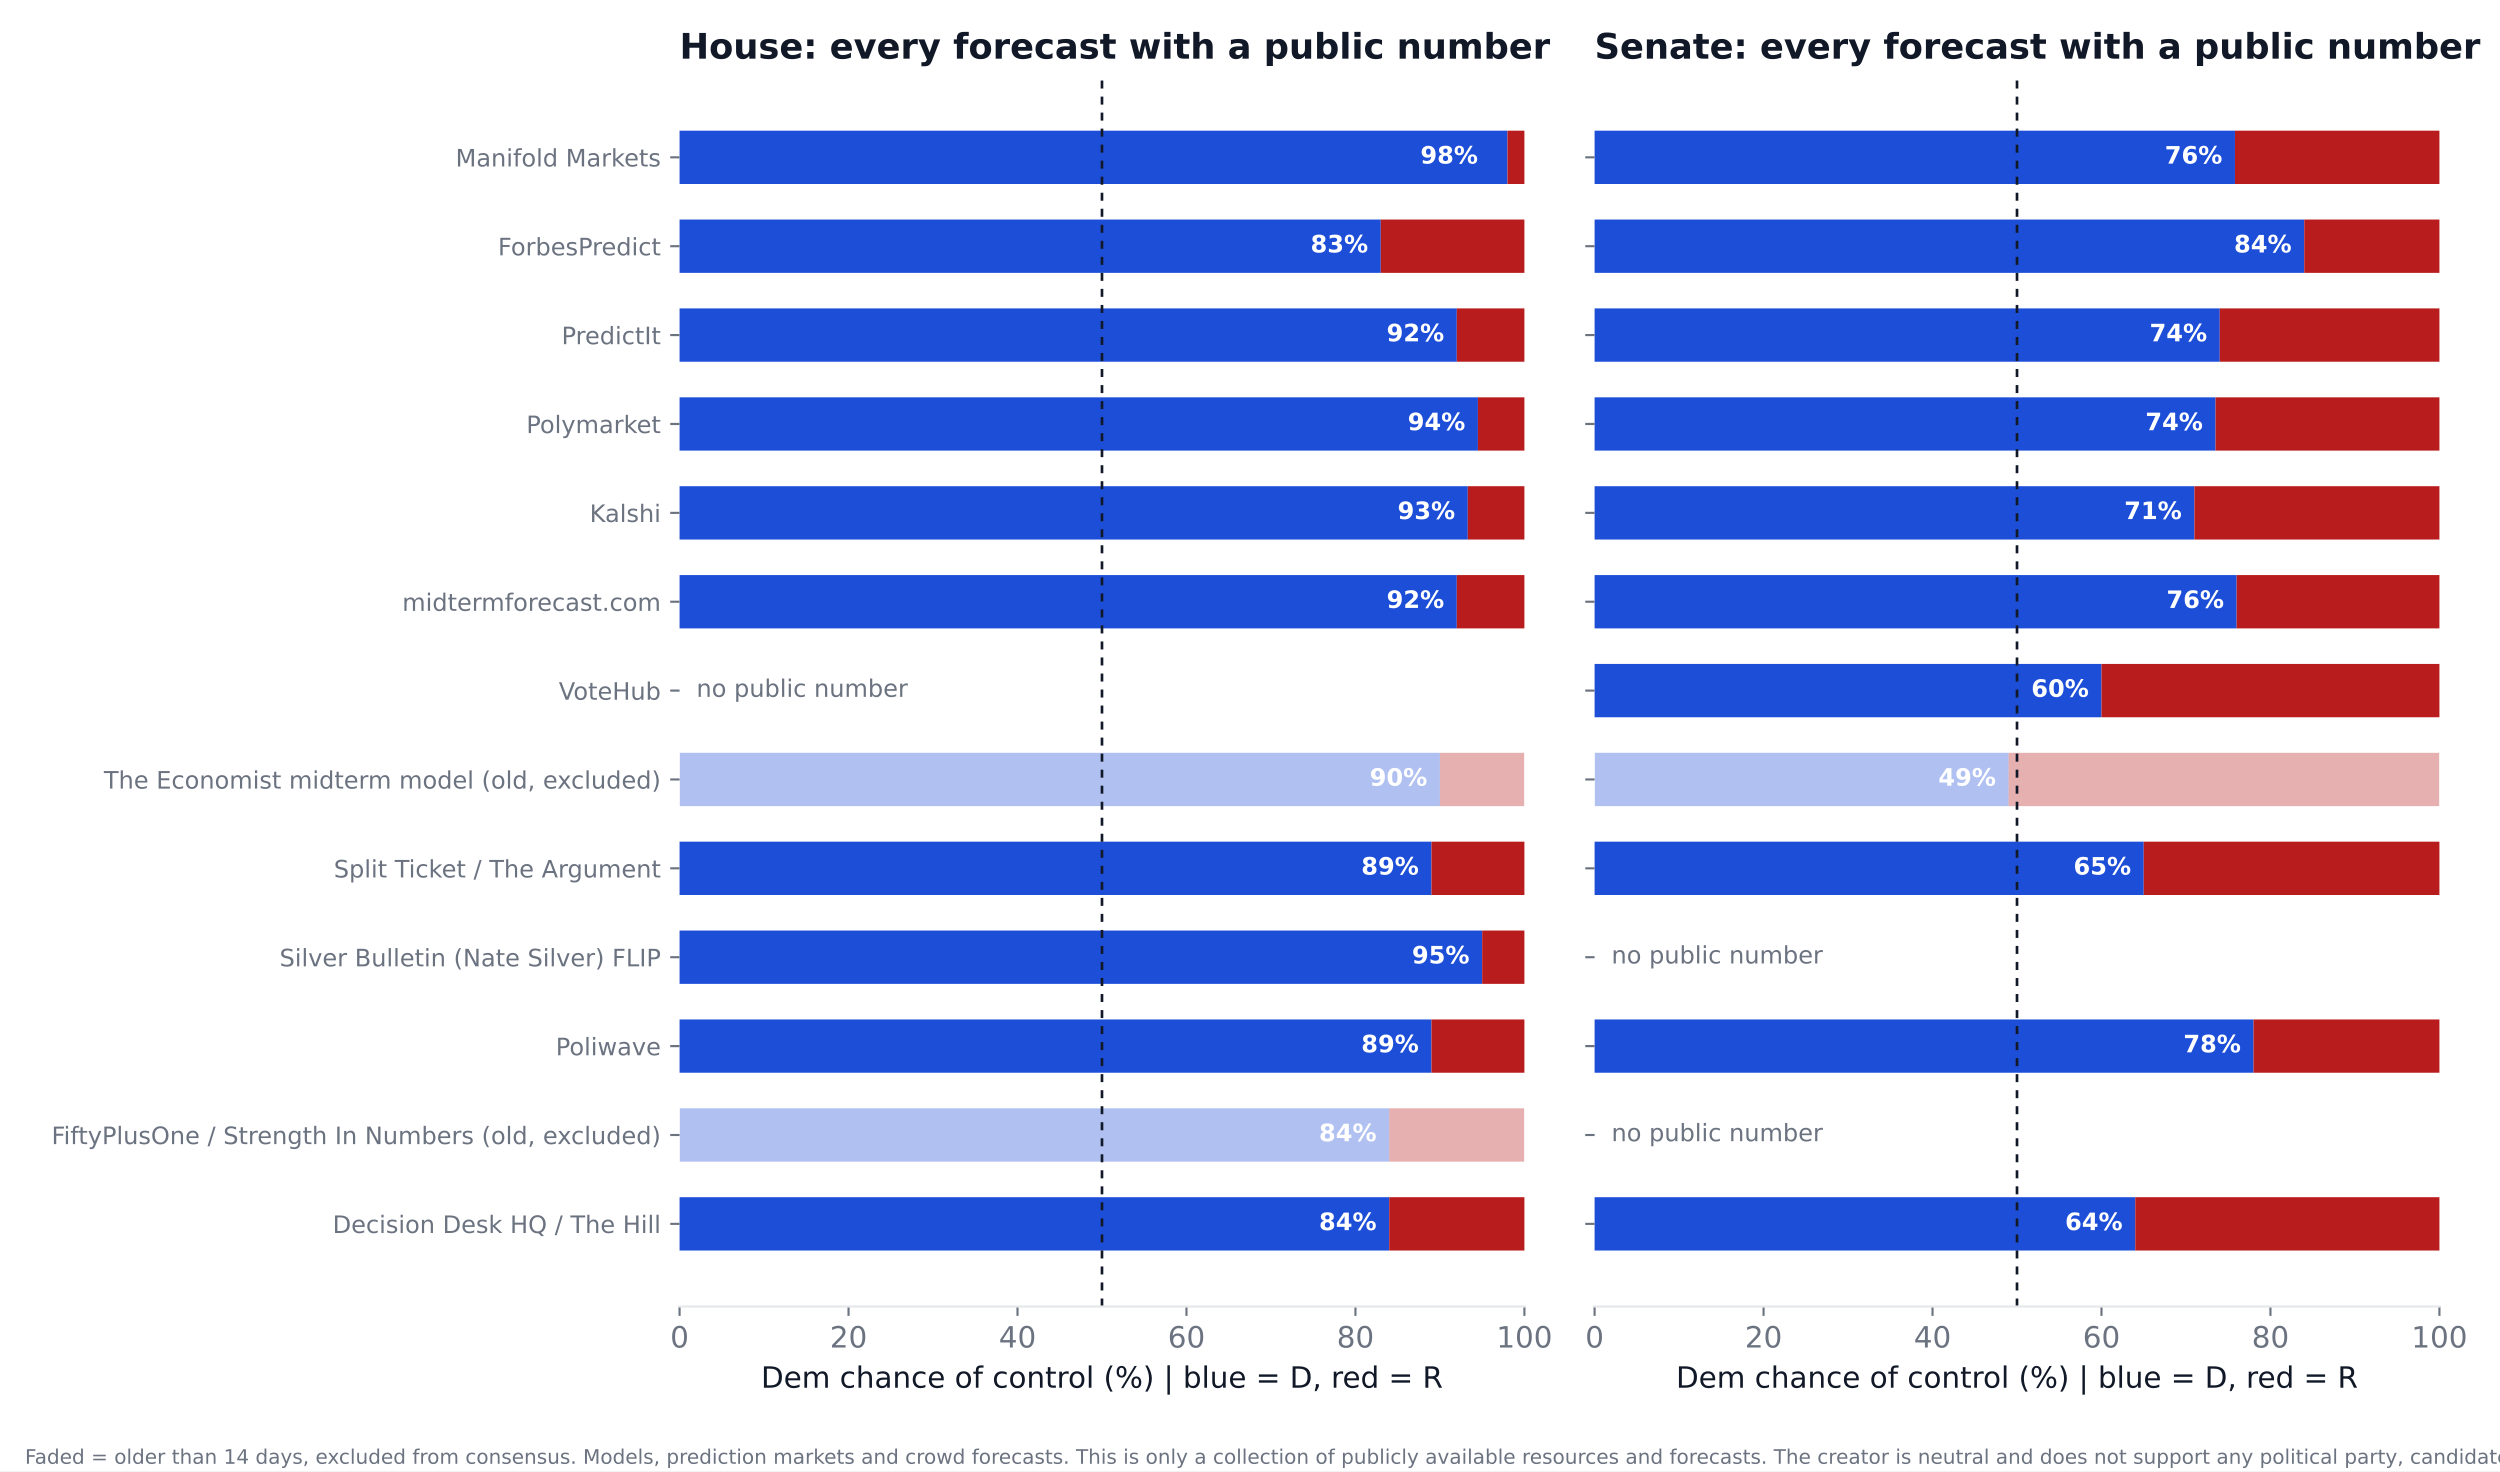
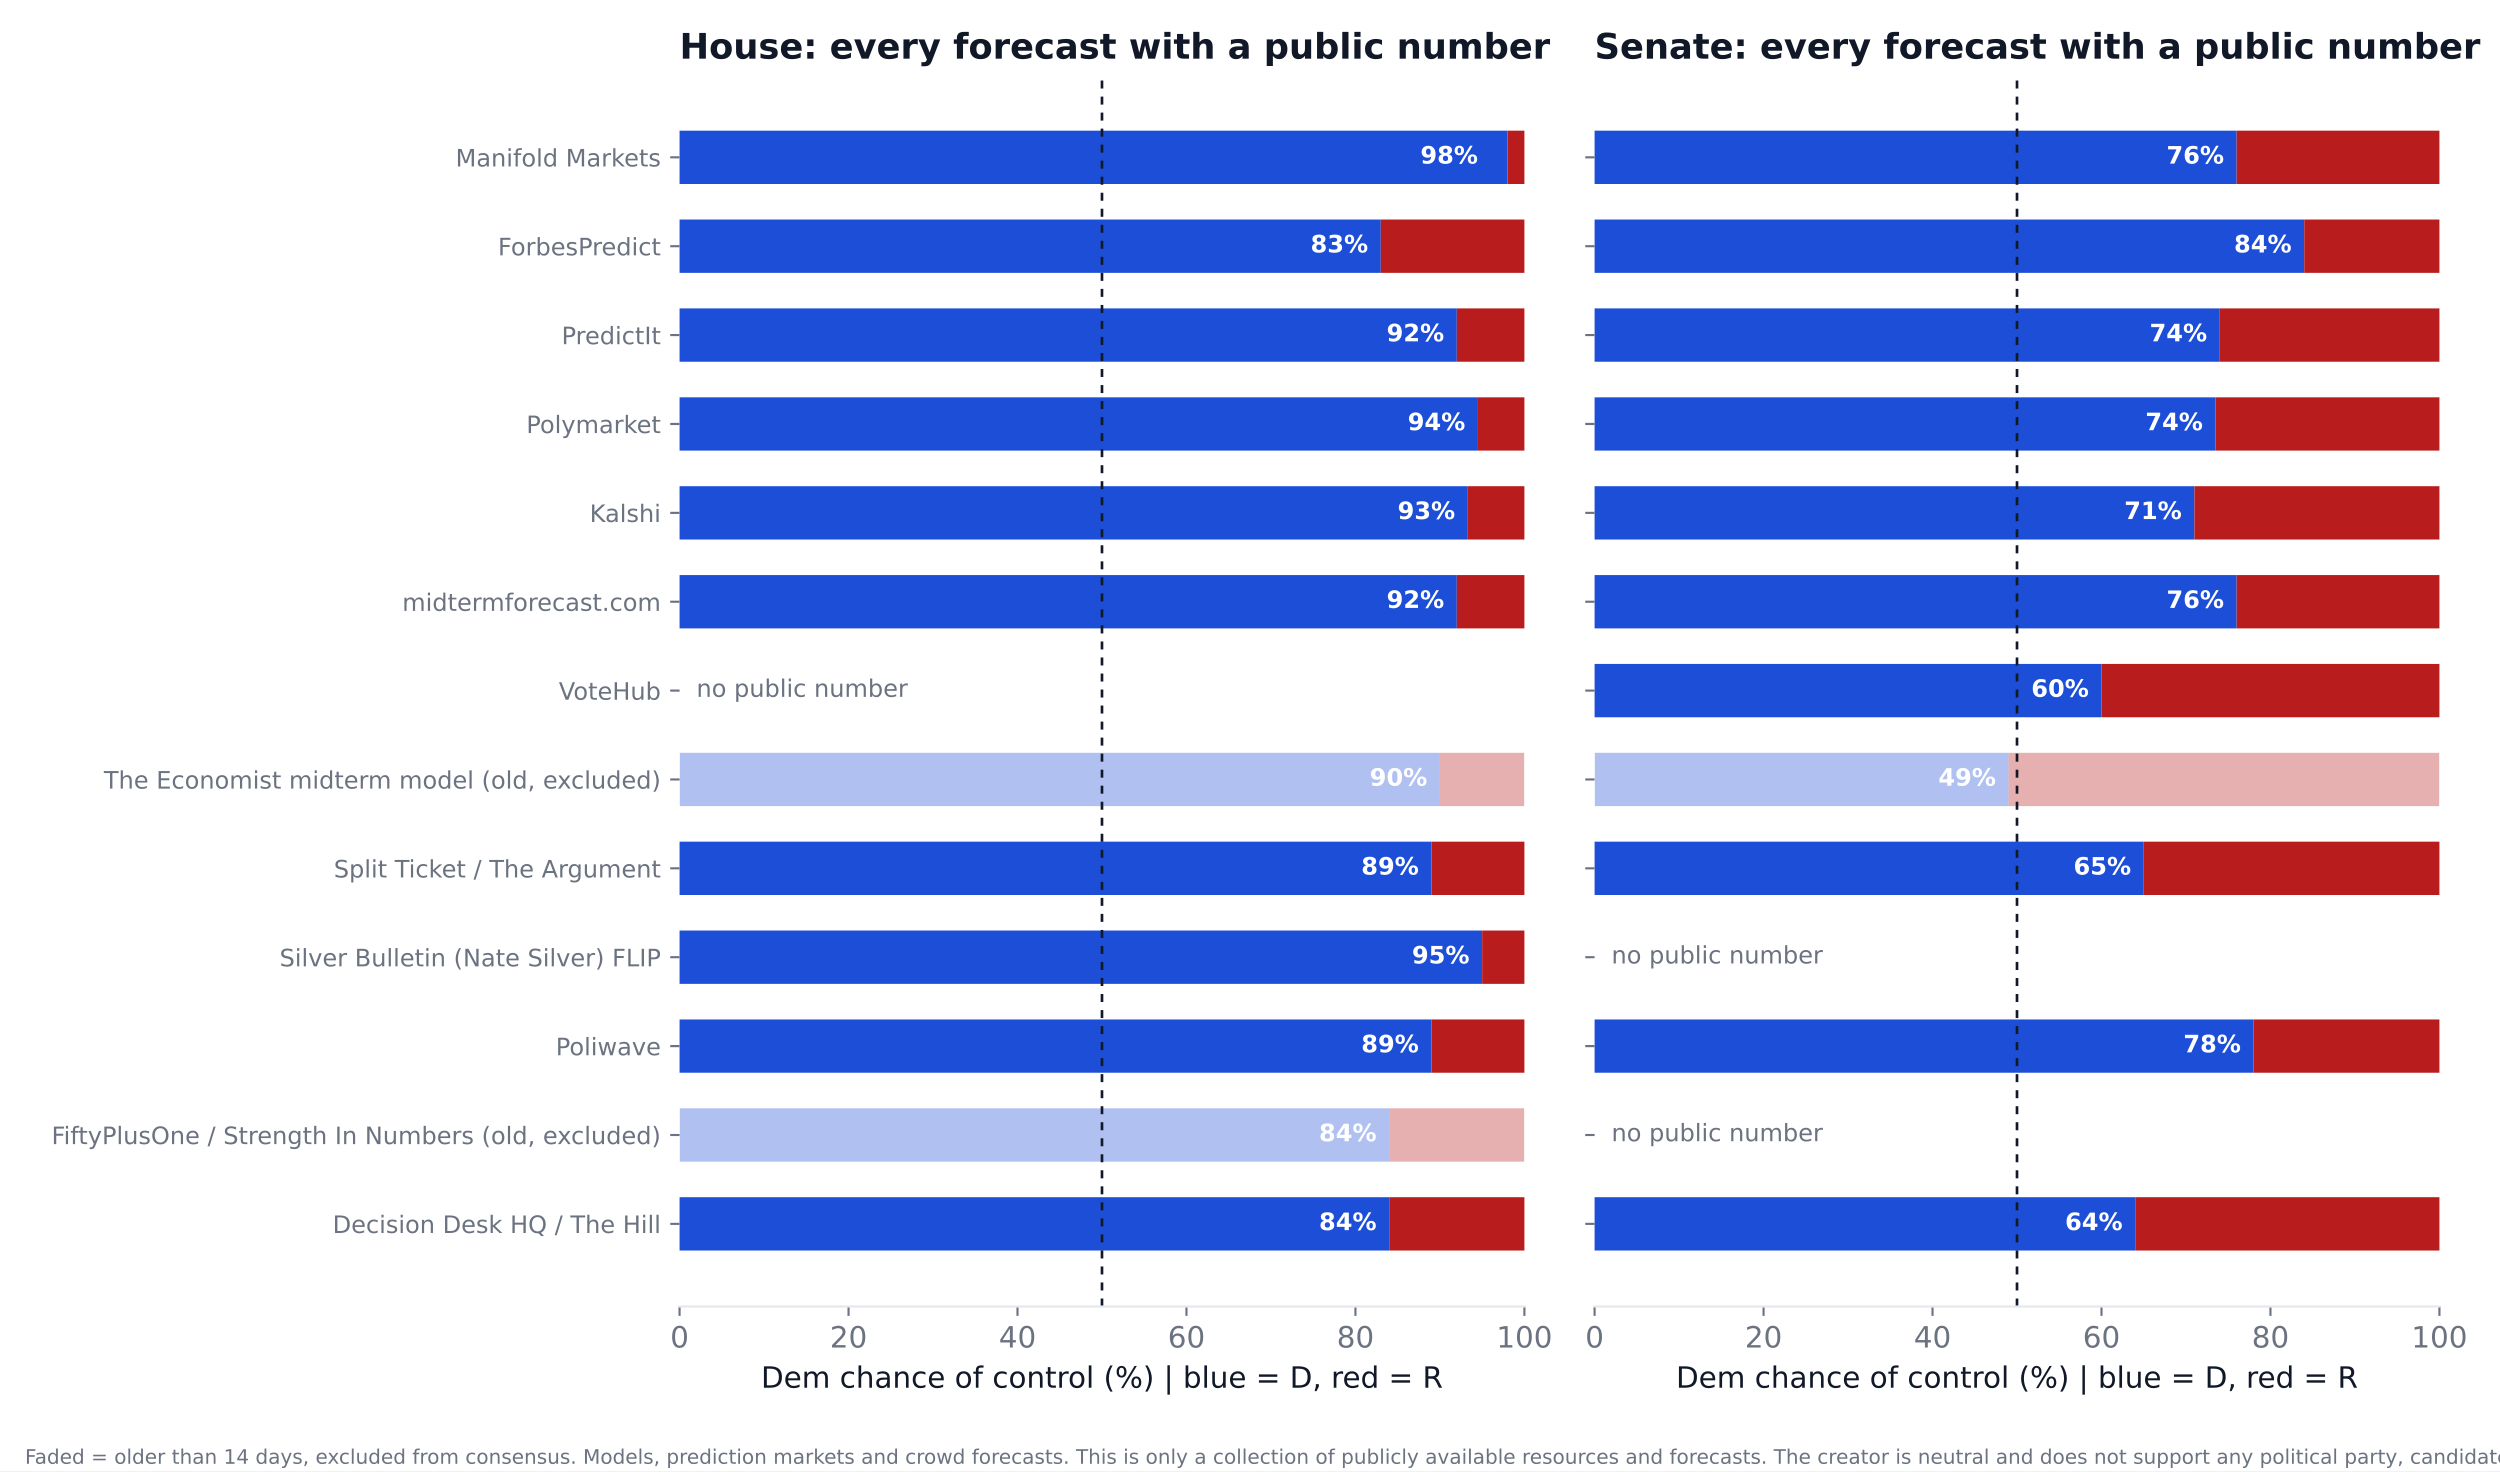
<svg xmlns="http://www.w3.org/2000/svg" xmlns:xlink="http://www.w3.org/1999/xlink" width="936pt" height="550.8pt" viewBox="0 0 936 550.8" version="1.1">
  <defs>
    <style type="text/css">*{stroke-linejoin: round; stroke-linecap: butt}</style>
  </defs>
  <g id="figure_1">
    <g id="patch_1">
      <path d="M 0 550.8  L 936 550.8  L 936 0  L 0 0  z " style="fill: #ffffff" />
    </g>
    <g id="axes_1">
      <g id="patch_2">
        <path d="M 254.433 489.159  L 570.736 489.159  L 570.736 27.96  L 254.433 27.96  z " style="fill: #ffffff" />
      </g>
      <g id="patch_3">
        <path d="M 254.433 468.195  L 520.128 468.195  L 520.128 448.23  L 254.433 448.23  z " clip-path="url(#p2f9306dfd2)" style="fill: #1d4ed8" />
      </g>
      <g id="patch_4">
        <path d="M 520.128 468.195  L 570.736 468.195  L 570.736 448.23  L 520.128 448.23  z " clip-path="url(#p2f9306dfd2)" style="fill: #b91c1c" />
      </g>
      <g id="patch_5">
        <path d="M 254.433 434.919  L 520.128 434.919  L 520.128 414.954  L 254.433 414.954  z " clip-path="url(#p2f9306dfd2)" style="fill: #1d4ed8; opacity: 0.35" />
      </g>
      <g id="patch_6">
        <path d="M 520.128 434.919  L 570.736 434.919  L 570.736 414.954  L 520.128 414.954  z " clip-path="url(#p2f9306dfd2)" style="fill: #b91c1c; opacity: 0.35" />
      </g>
      <g id="patch_7">
        <path d="M 254.433 401.644  L 535.943 401.644  L 535.943 381.679  L 254.433 381.679  z " clip-path="url(#p2f9306dfd2)" style="fill: #1d4ed8" />
      </g>
      <g id="patch_8">
        <path d="M 535.943 401.644  L 570.736 401.644  L 570.736 381.679  L 535.943 381.679  z " clip-path="url(#p2f9306dfd2)" style="fill: #b91c1c" />
      </g>
      <g id="patch_9">
        <path d="M 254.433 368.368  L 554.921 368.368  L 554.921 348.403  L 254.433 348.403  z " clip-path="url(#p2f9306dfd2)" style="fill: #1d4ed8" />
      </g>
      <g id="patch_10">
        <path d="M 554.921 368.368  L 570.736 368.368  L 570.736 348.403  L 554.921 348.403  z " clip-path="url(#p2f9306dfd2)" style="fill: #b91c1c" />
      </g>
      <g id="patch_11">
        <path d="M 254.433 335.093  L 535.943 335.093  L 535.943 315.128  L 254.433 315.128  z " clip-path="url(#p2f9306dfd2)" style="fill: #1d4ed8" />
      </g>
      <g id="patch_12">
        <path d="M 535.943 335.093  L 570.736 335.093  L 570.736 315.128  L 535.943 315.128  z " clip-path="url(#p2f9306dfd2)" style="fill: #b91c1c" />
      </g>
      <g id="patch_13">
        <path d="M 254.433 301.817  L 539.106 301.817  L 539.106 281.852  L 254.433 281.852  z " clip-path="url(#p2f9306dfd2)" style="fill: #1d4ed8; opacity: 0.35" />
      </g>
      <g id="patch_14">
        <path d="M 539.106 301.817  L 570.736 301.817  L 570.736 281.852  L 539.106 281.852  z " clip-path="url(#p2f9306dfd2)" style="fill: #b91c1c; opacity: 0.35" />
      </g>
      <g id="patch_15">
        <path d="M 254.433 235.266  L 545.432 235.266  L 545.432 215.301  L 254.433 215.301  z " clip-path="url(#p2f9306dfd2)" style="fill: #1d4ed8" />
      </g>
      <g id="patch_16">
        <path d="M 545.432 235.266  L 570.736 235.266  L 570.736 215.301  L 545.432 215.301  z " clip-path="url(#p2f9306dfd2)" style="fill: #b91c1c" />
      </g>
      <g id="patch_17">
        <path d="M 254.433 201.991  L 549.544 201.991  L 549.544 182.026  L 254.433 182.026  z " clip-path="url(#p2f9306dfd2)" style="fill: #1d4ed8" />
      </g>
      <g id="patch_18">
        <path d="M 549.544 201.991  L 570.736 201.991  L 570.736 182.026  L 549.544 182.026  z " clip-path="url(#p2f9306dfd2)" style="fill: #b91c1c" />
      </g>
      <g id="patch_19">
        <path d="M 254.433 168.715  L 553.34 168.715  L 553.34 148.75  L 254.433 148.75  z " clip-path="url(#p2f9306dfd2)" style="fill: #1d4ed8" />
      </g>
      <g id="patch_20">
        <path d="M 553.34 168.715  L 570.736 168.715  L 570.736 148.75  L 553.34 148.75  z " clip-path="url(#p2f9306dfd2)" style="fill: #b91c1c" />
      </g>
      <g id="patch_21">
        <path d="M 254.433 135.44  L 545.432 135.44  L 545.432 115.475  L 254.433 115.475  z " clip-path="url(#p2f9306dfd2)" style="fill: #1d4ed8" />
      </g>
      <g id="patch_22">
        <path d="M 545.432 135.44  L 570.736 135.44  L 570.736 115.475  L 545.432 115.475  z " clip-path="url(#p2f9306dfd2)" style="fill: #b91c1c" />
      </g>
      <g id="patch_23">
        <path d="M 254.433 102.164  L 516.965 102.164  L 516.965 82.199  L 254.433 82.199  z " clip-path="url(#p2f9306dfd2)" style="fill: #1d4ed8" />
      </g>
      <g id="patch_24">
        <path d="M 516.965 102.164  L 570.736 102.164  L 570.736 82.199  L 516.965 82.199  z " clip-path="url(#p2f9306dfd2)" style="fill: #b91c1c" />
      </g>
      <g id="patch_25">
        <path d="M 254.433 68.889  L 564.41 68.889  L 564.41 48.924  L 254.433 48.924  z " clip-path="url(#p2f9306dfd2)" style="fill: #1d4ed8" />
      </g>
      <g id="patch_26">
        <path d="M 564.41 68.889  L 570.736 68.889  L 570.736 48.924  L 564.41 48.924  z " clip-path="url(#p2f9306dfd2)" style="fill: #b91c1c" />
      </g>
      <g id="matplotlib.axis_1">
        <g id="xtick_1">
          <g id="line2d_1">
            <defs>
              <path id="mf6299858fd" d="M 0 0  L 0 3.5  " style="stroke: #6b7280; stroke-width: 0.8" />
            </defs>
            <g>
              <use xlink:href="#mf6299858fd" x="254.433" y="489.159" style="fill: #6b7280; stroke: #6b7280; stroke-width: 0.8" />
            </g>
          </g>
          <g id="text_1">
            <text style="font-size: 11px; font-family: 'DejaVu Sans'; text-anchor: middle; fill: #6b7280" x="254.433" y="504.516" transform="rotate(-0 254.4325 504.516)">0</text>
          </g>
        </g>
        <g id="xtick_2">
          <g id="line2d_2">
            <g>
              <use xlink:href="#mf6299858fd" x="317.693" y="489.159" style="fill: #6b7280; stroke: #6b7280; stroke-width: 0.8" />
            </g>
          </g>
          <g id="text_2">
            <text style="font-size: 11px; font-family: 'DejaVu Sans'; text-anchor: middle; fill: #6b7280" x="317.693" y="504.516" transform="rotate(-0 317.6932 504.516)">20</text>
          </g>
        </g>
        <g id="xtick_3">
          <g id="line2d_3">
            <g>
              <use xlink:href="#mf6299858fd" x="380.954" y="489.159" style="fill: #6b7280; stroke: #6b7280; stroke-width: 0.8" />
            </g>
          </g>
          <g id="text_3">
            <text style="font-size: 11px; font-family: 'DejaVu Sans'; text-anchor: middle; fill: #6b7280" x="380.954" y="504.516" transform="rotate(-0 380.954 504.516)">40</text>
          </g>
        </g>
        <g id="xtick_4">
          <g id="line2d_4">
            <g>
              <use xlink:href="#mf6299858fd" x="444.215" y="489.159" style="fill: #6b7280; stroke: #6b7280; stroke-width: 0.8" />
            </g>
          </g>
          <g id="text_4">
            <text style="font-size: 11px; font-family: 'DejaVu Sans'; text-anchor: middle; fill: #6b7280" x="444.215" y="504.516" transform="rotate(-0 444.2147 504.516)">60</text>
          </g>
        </g>
        <g id="xtick_5">
          <g id="line2d_5">
            <g>
              <use xlink:href="#mf6299858fd" x="507.476" y="489.159" style="fill: #6b7280; stroke: #6b7280; stroke-width: 0.8" />
            </g>
          </g>
          <g id="text_5">
            <text style="font-size: 11px; font-family: 'DejaVu Sans'; text-anchor: middle; fill: #6b7280" x="507.476" y="504.516" transform="rotate(-0 507.4755 504.516)">80</text>
          </g>
        </g>
        <g id="xtick_6">
          <g id="line2d_6">
            <g>
              <use xlink:href="#mf6299858fd" x="570.736" y="489.159" style="fill: #6b7280; stroke: #6b7280; stroke-width: 0.8" />
            </g>
          </g>
          <g id="text_6">
            <text style="font-size: 11px; font-family: 'DejaVu Sans'; text-anchor: middle; fill: #6b7280" x="570.736" y="504.516" transform="rotate(-0 570.7363 504.516)">100</text>
          </g>
        </g>
        <g id="text_7">
          <text style="font-size: 11px; font-family: 'DejaVu Sans'; text-anchor: middle; fill: #111827" x="412.584" y="519.565" transform="rotate(-0 412.5844 519.565)">Dem chance of control (%)  |  blue = D, red = R</text>
        </g>
      </g>
      <g id="matplotlib.axis_2">
        <g id="ytick_1">
          <g id="line2d_7">
            <defs>
              <path id="m4408110ffb" d="M 0 0  L -3.5 0  " style="stroke: #6b7280; stroke-width: 0.8" />
            </defs>
            <g>
              <use xlink:href="#m4408110ffb" x="254.433" y="458.212" style="fill: #6b7280; stroke: #6b7280; stroke-width: 0.8" />
            </g>
          </g>
          <g id="text_8">
            <text style="font-size: 9px; font-family: 'DejaVu Sans'; text-anchor: end; fill: #6b7280" x="247.433" y="461.632" transform="rotate(-0 247.4325 461.6316)">Decision Desk HQ / The Hill</text>
          </g>
        </g>
        <g id="ytick_2">
          <g id="line2d_8">
            <g>
              <use xlink:href="#m4408110ffb" x="254.433" y="424.937" style="fill: #6b7280; stroke: #6b7280; stroke-width: 0.8" />
            </g>
          </g>
          <g id="text_9">
            <text style="font-size: 9px; font-family: 'DejaVu Sans'; text-anchor: end; fill: #6b7280" x="247.433" y="428.356" transform="rotate(-0 247.4325 428.3561)">FiftyPlusOne / Strength In Numbers (old, excluded)</text>
          </g>
        </g>
        <g id="ytick_3">
          <g id="line2d_9">
            <g>
              <use xlink:href="#m4408110ffb" x="254.433" y="391.661" style="fill: #6b7280; stroke: #6b7280; stroke-width: 0.8" />
            </g>
          </g>
          <g id="text_10">
            <text style="font-size: 9px; font-family: 'DejaVu Sans'; text-anchor: end; fill: #6b7280" x="247.433" y="395.081" transform="rotate(-0 247.4325 395.0806)">Poliwave</text>
          </g>
        </g>
        <g id="ytick_4">
          <g id="line2d_10">
            <g>
              <use xlink:href="#m4408110ffb" x="254.433" y="358.386" style="fill: #6b7280; stroke: #6b7280; stroke-width: 0.8" />
            </g>
          </g>
          <g id="text_11">
            <text style="font-size: 9px; font-family: 'DejaVu Sans'; text-anchor: end; fill: #6b7280" x="247.433" y="361.805" transform="rotate(-0 247.4325 361.8051)">Silver Bulletin (Nate Silver) FLIP</text>
          </g>
        </g>
        <g id="ytick_5">
          <g id="line2d_11">
            <g>
              <use xlink:href="#m4408110ffb" x="254.433" y="325.11" style="fill: #6b7280; stroke: #6b7280; stroke-width: 0.8" />
            </g>
          </g>
          <g id="text_12">
            <text style="font-size: 9px; font-family: 'DejaVu Sans'; text-anchor: end; fill: #6b7280" x="247.433" y="328.53" transform="rotate(-0 247.4325 328.5296)">Split Ticket / The Argument</text>
          </g>
        </g>
        <g id="ytick_6">
          <g id="line2d_12">
            <g>
              <use xlink:href="#m4408110ffb" x="254.433" y="291.835" style="fill: #6b7280; stroke: #6b7280; stroke-width: 0.8" />
            </g>
          </g>
          <g id="text_13">
            <text style="font-size: 9px; font-family: 'DejaVu Sans'; text-anchor: end; fill: #6b7280" x="247.433" y="295.254" transform="rotate(-0 247.4325 295.2541)">The Economist midterm model (old, excluded)</text>
          </g>
        </g>
        <g id="ytick_7">
          <g id="line2d_13">
            <g>
              <use xlink:href="#m4408110ffb" x="254.433" y="258.559" style="fill: #6b7280; stroke: #6b7280; stroke-width: 0.8" />
            </g>
          </g>
          <g id="text_14">
            <text style="font-size: 9px; font-family: 'DejaVu Sans'; text-anchor: end; fill: #6b7280" x="247.433" y="261.979" transform="rotate(-0 247.4325 261.9786)">VoteHub</text>
          </g>
        </g>
        <g id="ytick_8">
          <g id="line2d_14">
            <g>
              <use xlink:href="#m4408110ffb" x="254.433" y="225.284" style="fill: #6b7280; stroke: #6b7280; stroke-width: 0.8" />
            </g>
          </g>
          <g id="text_15">
            <text style="font-size: 9px; font-family: 'DejaVu Sans'; text-anchor: end; fill: #6b7280" x="247.433" y="228.703" transform="rotate(-0 247.4325 228.7031)">midtermforecast.com</text>
          </g>
        </g>
        <g id="ytick_9">
          <g id="line2d_15">
            <g>
              <use xlink:href="#m4408110ffb" x="254.433" y="192.008" style="fill: #6b7280; stroke: #6b7280; stroke-width: 0.8" />
            </g>
          </g>
          <g id="text_16">
            <text style="font-size: 9px; font-family: 'DejaVu Sans'; text-anchor: end; fill: #6b7280" x="247.433" y="195.428" transform="rotate(-0 247.4325 195.4276)">Kalshi</text>
          </g>
        </g>
        <g id="ytick_10">
          <g id="line2d_16">
            <g>
              <use xlink:href="#m4408110ffb" x="254.433" y="158.733" style="fill: #6b7280; stroke: #6b7280; stroke-width: 0.8" />
            </g>
          </g>
          <g id="text_17">
            <text style="font-size: 9px; font-family: 'DejaVu Sans'; text-anchor: end; fill: #6b7280" x="247.433" y="162.152" transform="rotate(-0 247.4325 162.1521)">Polymarket</text>
          </g>
        </g>
        <g id="ytick_11">
          <g id="line2d_17">
            <g>
              <use xlink:href="#m4408110ffb" x="254.433" y="125.457" style="fill: #6b7280; stroke: #6b7280; stroke-width: 0.8" />
            </g>
          </g>
          <g id="text_18">
            <text style="font-size: 9px; font-family: 'DejaVu Sans'; text-anchor: end; fill: #6b7280" x="247.433" y="128.877" transform="rotate(-0 247.4325 128.8765)">PredictIt</text>
          </g>
        </g>
        <g id="ytick_12">
          <g id="line2d_18">
            <g>
              <use xlink:href="#m4408110ffb" x="254.433" y="92.182" style="fill: #6b7280; stroke: #6b7280; stroke-width: 0.8" />
            </g>
          </g>
          <g id="text_19">
            <text style="font-size: 9px; font-family: 'DejaVu Sans'; text-anchor: end; fill: #6b7280" x="247.433" y="95.601" transform="rotate(-0 247.4325 95.60103)">ForbesPredict</text>
          </g>
        </g>
        <g id="ytick_13">
          <g id="line2d_19">
            <g>
              <use xlink:href="#m4408110ffb" x="254.433" y="58.906" style="fill: #6b7280; stroke: #6b7280; stroke-width: 0.8" />
            </g>
          </g>
          <g id="text_20">
            <text style="font-size: 9px; font-family: 'DejaVu Sans'; text-anchor: end; fill: #6b7280" x="247.433" y="62.326" transform="rotate(-0 247.4325 62.32552)">Manifold Markets</text>
          </g>
        </g>
      </g>
      <g id="line2d_20">
        <path d="M 412.584 489.159  L 412.584 27.96  " clip-path="url(#p2f9306dfd2)" style="fill: none; stroke-dasharray: 3,3; stroke-dashoffset: 0; stroke: #111827" />
      </g>
      <g id="patch_27">
        <path d="M 254.433 489.159  L 570.736 489.159  " style="fill: none; stroke: #e5e7eb; stroke-width: 0.8; stroke-linejoin: miter; stroke-linecap: square" />
      </g>
      <g id="text_21">
        <text style="font-weight: 700; font-size: 9px; font-family: 'DejaVu Sans'; text-anchor: end; fill: #ffffff" x="515.383" y="460.55" transform="rotate(-0 515.3831 460.5502)">84%</text>
      </g>
      <g id="text_22">
        <text style="font-weight: 700; font-size: 9px; font-family: 'DejaVu Sans'; text-anchor: end; fill: #ffffff" x="515.383" y="427.275" transform="rotate(-0 515.3831 427.2747)">84%</text>
      </g>
      <g id="text_23">
        <text style="font-weight: 700; font-size: 9px; font-family: 'DejaVu Sans'; text-anchor: end; fill: #ffffff" x="531.198" y="393.999" transform="rotate(-0 531.1983 393.9992)">89%</text>
      </g>
      <g id="text_24">
        <text style="font-weight: 700; font-size: 9px; font-family: 'DejaVu Sans'; text-anchor: end; fill: #ffffff" x="550.177" y="360.724" transform="rotate(-0 550.1765 360.7237)">95%</text>
      </g>
      <g id="text_25">
        <text style="font-weight: 700; font-size: 9px; font-family: 'DejaVu Sans'; text-anchor: end; fill: #ffffff" x="531.198" y="327.448" transform="rotate(-0 531.1983 327.4482)">89%</text>
      </g>
      <g id="text_26">
        <text style="font-weight: 700; font-size: 9px; font-family: 'DejaVu Sans'; text-anchor: end; fill: #ffffff" x="534.361" y="294.173" transform="rotate(-0 534.3613 294.1727)">90%</text>
      </g>
      <g id="text_27">
        <text style="font-size: 9px; font-family: 'DejaVu Sans'; text-anchor: start; fill: #6b7280" x="260.759" y="260.898" transform="rotate(-0 260.7586 260.8975)">no public number</text>
      </g>
      <g id="text_28">
        <text style="font-weight: 700; font-size: 9px; font-family: 'DejaVu Sans'; text-anchor: end; fill: #ffffff" x="540.687" y="227.622" transform="rotate(-0 540.6874 227.6217)">92%</text>
      </g>
      <g id="text_29">
        <text style="font-weight: 700; font-size: 9px; font-family: 'DejaVu Sans'; text-anchor: end; fill: #ffffff" x="544.799" y="194.346" transform="rotate(-0 544.7993 194.3462)">93%</text>
      </g>
      <g id="text_30">
        <text style="font-weight: 700; font-size: 9px; font-family: 'DejaVu Sans'; text-anchor: end; fill: #ffffff" x="548.595" y="161.071" transform="rotate(-0 548.595 161.0706)">94%</text>
      </g>
      <g id="text_31">
        <text style="font-weight: 700; font-size: 9px; font-family: 'DejaVu Sans'; text-anchor: end; fill: #ffffff" x="540.687" y="127.795" transform="rotate(-0 540.6874 127.7951)">92%</text>
      </g>
      <g id="text_32">
        <text style="font-weight: 700; font-size: 9px; font-family: 'DejaVu Sans'; text-anchor: end; fill: #ffffff" x="512.22" y="94.52" transform="rotate(-0 512.2201 94.51963)">83%</text>
      </g>
      <g id="text_33">
        <text style="font-weight: 700; font-size: 9px; font-family: 'DejaVu Sans'; text-anchor: end; fill: #ffffff" x="553.34" y="61.244" transform="rotate(-0 553.3395 61.24412)">98%</text>
      </g>
      <g id="text_34">
        <text style="font-weight: 700; font-size: 13.2px; font-family: 'DejaVu Sans'; text-anchor: start; fill: #111827" x="254.433" y="21.96" transform="rotate(-0 254.4325 21.96)">House: every forecast with a public number</text>
      </g>
    </g>
    <g id="axes_2">
      <g id="patch_28">
        <path d="M 597.016 489.159  L 913.32 489.159  L 913.32 27.96  L 597.016 27.96  z " style="fill: #ffffff" />
      </g>
      <g id="patch_29">
        <path d="M 597.016 468.195  L 799.451 468.195  L 799.451 448.23  L 597.016 448.23  z " clip-path="url(#p1f9014d5ae)" style="fill: #1d4ed8" />
      </g>
      <g id="patch_30">
        <path d="M 799.451 468.195  L 913.32 468.195  L 913.32 448.23  L 799.451 448.23  z " clip-path="url(#p1f9014d5ae)" style="fill: #b91c1c" />
      </g>
      <g id="patch_31">
        <path d="M 597.016 401.644  L 843.733 401.644  L 843.733 381.679  L 597.016 381.679  z " clip-path="url(#p1f9014d5ae)" style="fill: #1d4ed8" />
      </g>
      <g id="patch_32">
        <path d="M 843.733 401.644  L 913.32 401.644  L 913.32 381.679  L 843.733 381.679  z " clip-path="url(#p1f9014d5ae)" style="fill: #b91c1c" />
      </g>
      <g id="patch_33">
        <path d="M 597.016 335.093  L 802.614 335.093  L 802.614 315.128  L 597.016 315.128  z " clip-path="url(#p1f9014d5ae)" style="fill: #1d4ed8" />
      </g>
      <g id="patch_34">
        <path d="M 802.614 335.093  L 913.32 335.093  L 913.32 315.128  L 802.614 315.128  z " clip-path="url(#p1f9014d5ae)" style="fill: #b91c1c" />
      </g>
      <g id="patch_35">
        <path d="M 597.016 301.817  L 752.005 301.817  L 752.005 281.852  L 597.016 281.852  z " clip-path="url(#p1f9014d5ae)" style="fill: #1d4ed8; opacity: 0.35" />
      </g>
      <g id="patch_36">
        <path d="M 752.005 301.817  L 913.32 301.817  L 913.32 281.852  L 752.005 281.852  z " clip-path="url(#p1f9014d5ae)" style="fill: #b91c1c; opacity: 0.35" />
      </g>
      <g id="patch_37">
        <path d="M 597.016 268.542  L 786.798 268.542  L 786.798 248.577  L 597.016 248.577  z " clip-path="url(#p1f9014d5ae)" style="fill: #1d4ed8" />
      </g>
      <g id="patch_38">
        <path d="M 786.798 268.542  L 913.32 268.542  L 913.32 248.577  L 786.798 248.577  z " clip-path="url(#p1f9014d5ae)" style="fill: #b91c1c" />
      </g>
      <g id="patch_39">
        <path d="M 597.016 235.266  L 837.407 235.266  L 837.407 215.301  L 597.016 215.301  z " clip-path="url(#p1f9014d5ae)" style="fill: #1d4ed8" />
      </g>
      <g id="patch_40">
        <path d="M 837.407 235.266  L 913.32 235.266  L 913.32 215.301  L 837.407 215.301  z " clip-path="url(#p1f9014d5ae)" style="fill: #b91c1c" />
      </g>
      <g id="patch_41">
        <path d="M 597.016 201.991  L 821.592 201.991  L 821.592 182.026  L 597.016 182.026  z " clip-path="url(#p1f9014d5ae)" style="fill: #1d4ed8" />
      </g>
      <g id="patch_42">
        <path d="M 821.592 201.991  L 913.32 201.991  L 913.32 182.026  L 821.592 182.026  z " clip-path="url(#p1f9014d5ae)" style="fill: #b91c1c" />
      </g>
      <g id="patch_43">
        <path d="M 597.016 168.715  L 829.5 168.715  L 829.5 148.75  L 597.016 148.75  z " clip-path="url(#p1f9014d5ae)" style="fill: #1d4ed8" />
      </g>
      <g id="patch_44">
        <path d="M 829.5 168.715  L 913.32 168.715  L 913.32 148.75  L 829.5 148.75  z " clip-path="url(#p1f9014d5ae)" style="fill: #b91c1c" />
      </g>
      <g id="patch_45">
        <path d="M 597.016 135.44  L 831.081 135.44  L 831.081 115.475  L 597.016 115.475  z " clip-path="url(#p1f9014d5ae)" style="fill: #1d4ed8" />
      </g>
      <g id="patch_46">
        <path d="M 831.081 135.44  L 913.32 135.44  L 913.32 115.475  L 831.081 115.475  z " clip-path="url(#p1f9014d5ae)" style="fill: #b91c1c" />
      </g>
      <g id="patch_47">
        <path d="M 597.016 102.164  L 862.711 102.164  L 862.711 82.199  L 597.016 82.199  z " clip-path="url(#p1f9014d5ae)" style="fill: #1d4ed8" />
      </g>
      <g id="patch_48">
        <path d="M 862.711 102.164  L 913.32 102.164  L 913.32 82.199  L 862.711 82.199  z " clip-path="url(#p1f9014d5ae)" style="fill: #b91c1c" />
      </g>
      <g id="patch_49">
-         <path d="M 597.016 68.889  L 836.774 68.889  L 836.774 48.924  L 597.016 48.924  z " clip-path="url(#p1f9014d5ae)" style="fill: #1d4ed8" />
+         <path d="M 597.016 68.889  L 837.407 68.889  L 837.407 48.924  L 597.016 48.924  z " clip-path="url(#p1f9014d5ae)" style="fill: #1d4ed8" />
      </g>
      <g id="patch_50">
-         <path d="M 836.774 68.889  L 913.32 68.889  L 913.32 48.924  L 836.774 48.924  z " clip-path="url(#p1f9014d5ae)" style="fill: #b91c1c" />
+         <path d="M 837.407 68.889  L 913.32 68.889  L 913.32 48.924  L 837.407 48.924  z " clip-path="url(#p1f9014d5ae)" style="fill: #b91c1c" />
      </g>
      <g id="matplotlib.axis_3">
        <g id="xtick_7">
          <g id="line2d_21">
            <g>
              <use xlink:href="#mf6299858fd" x="597.016" y="489.159" style="fill: #6b7280; stroke: #6b7280; stroke-width: 0.8" />
            </g>
          </g>
          <g id="text_35">
            <text style="font-size: 11px; font-family: 'DejaVu Sans'; text-anchor: middle; fill: #6b7280" x="597.016" y="504.516" transform="rotate(-0 597.0163 504.516)">0</text>
          </g>
        </g>
        <g id="xtick_8">
          <g id="line2d_22">
            <g>
              <use xlink:href="#mf6299858fd" x="660.277" y="489.159" style="fill: #6b7280; stroke: #6b7280; stroke-width: 0.8" />
            </g>
          </g>
          <g id="text_36">
            <text style="font-size: 11px; font-family: 'DejaVu Sans'; text-anchor: middle; fill: #6b7280" x="660.277" y="504.516" transform="rotate(-0 660.277 504.516)">20</text>
          </g>
        </g>
        <g id="xtick_9">
          <g id="line2d_23">
            <g>
              <use xlink:href="#mf6299858fd" x="723.538" y="489.159" style="fill: #6b7280; stroke: #6b7280; stroke-width: 0.8" />
            </g>
          </g>
          <g id="text_37">
            <text style="font-size: 11px; font-family: 'DejaVu Sans'; text-anchor: middle; fill: #6b7280" x="723.538" y="504.516" transform="rotate(-0 723.5377 504.516)">40</text>
          </g>
        </g>
        <g id="xtick_10">
          <g id="line2d_24">
            <g>
              <use xlink:href="#mf6299858fd" x="786.798" y="489.159" style="fill: #6b7280; stroke: #6b7280; stroke-width: 0.8" />
            </g>
          </g>
          <g id="text_38">
            <text style="font-size: 11px; font-family: 'DejaVu Sans'; text-anchor: middle; fill: #6b7280" x="786.798" y="504.516" transform="rotate(-0 786.7985 504.516)">60</text>
          </g>
        </g>
        <g id="xtick_11">
          <g id="line2d_25">
            <g>
              <use xlink:href="#mf6299858fd" x="850.059" y="489.159" style="fill: #6b7280; stroke: #6b7280; stroke-width: 0.8" />
            </g>
          </g>
          <g id="text_39">
            <text style="font-size: 11px; font-family: 'DejaVu Sans'; text-anchor: middle; fill: #6b7280" x="850.059" y="504.516" transform="rotate(-0 850.0593 504.516)">80</text>
          </g>
        </g>
        <g id="xtick_12">
          <g id="line2d_26">
            <g>
              <use xlink:href="#mf6299858fd" x="913.32" y="489.159" style="fill: #6b7280; stroke: #6b7280; stroke-width: 0.8" />
            </g>
          </g>
          <g id="text_40">
            <text style="font-size: 11px; font-family: 'DejaVu Sans'; text-anchor: middle; fill: #6b7280" x="913.32" y="504.516" transform="rotate(-0 913.32 504.516)">100</text>
          </g>
        </g>
        <g id="text_41">
          <text style="font-size: 11px; font-family: 'DejaVu Sans'; text-anchor: middle; fill: #111827" x="755.168" y="519.565" transform="rotate(-0 755.1681 519.565)">Dem chance of control (%)  |  blue = D, red = R</text>
        </g>
      </g>
      <g id="matplotlib.axis_4">
        <g id="ytick_14">
          <g id="line2d_27">
            <g>
              <use xlink:href="#m4408110ffb" x="597.016" y="458.212" style="fill: #6b7280; stroke: #6b7280; stroke-width: 0.8" />
            </g>
          </g>
        </g>
        <g id="ytick_15">
          <g id="line2d_28">
            <g>
              <use xlink:href="#m4408110ffb" x="597.016" y="424.937" style="fill: #6b7280; stroke: #6b7280; stroke-width: 0.8" />
            </g>
          </g>
        </g>
        <g id="ytick_16">
          <g id="line2d_29">
            <g>
              <use xlink:href="#m4408110ffb" x="597.016" y="391.661" style="fill: #6b7280; stroke: #6b7280; stroke-width: 0.8" />
            </g>
          </g>
        </g>
        <g id="ytick_17">
          <g id="line2d_30">
            <g>
              <use xlink:href="#m4408110ffb" x="597.016" y="358.386" style="fill: #6b7280; stroke: #6b7280; stroke-width: 0.8" />
            </g>
          </g>
        </g>
        <g id="ytick_18">
          <g id="line2d_31">
            <g>
              <use xlink:href="#m4408110ffb" x="597.016" y="325.11" style="fill: #6b7280; stroke: #6b7280; stroke-width: 0.8" />
            </g>
          </g>
        </g>
        <g id="ytick_19">
          <g id="line2d_32">
            <g>
              <use xlink:href="#m4408110ffb" x="597.016" y="291.835" style="fill: #6b7280; stroke: #6b7280; stroke-width: 0.8" />
            </g>
          </g>
        </g>
        <g id="ytick_20">
          <g id="line2d_33">
            <g>
              <use xlink:href="#m4408110ffb" x="597.016" y="258.559" style="fill: #6b7280; stroke: #6b7280; stroke-width: 0.8" />
            </g>
          </g>
        </g>
        <g id="ytick_21">
          <g id="line2d_34">
            <g>
              <use xlink:href="#m4408110ffb" x="597.016" y="225.284" style="fill: #6b7280; stroke: #6b7280; stroke-width: 0.8" />
            </g>
          </g>
        </g>
        <g id="ytick_22">
          <g id="line2d_35">
            <g>
              <use xlink:href="#m4408110ffb" x="597.016" y="192.008" style="fill: #6b7280; stroke: #6b7280; stroke-width: 0.8" />
            </g>
          </g>
        </g>
        <g id="ytick_23">
          <g id="line2d_36">
            <g>
              <use xlink:href="#m4408110ffb" x="597.016" y="158.733" style="fill: #6b7280; stroke: #6b7280; stroke-width: 0.8" />
            </g>
          </g>
        </g>
        <g id="ytick_24">
          <g id="line2d_37">
            <g>
              <use xlink:href="#m4408110ffb" x="597.016" y="125.457" style="fill: #6b7280; stroke: #6b7280; stroke-width: 0.8" />
            </g>
          </g>
        </g>
        <g id="ytick_25">
          <g id="line2d_38">
            <g>
              <use xlink:href="#m4408110ffb" x="597.016" y="92.182" style="fill: #6b7280; stroke: #6b7280; stroke-width: 0.8" />
            </g>
          </g>
        </g>
        <g id="ytick_26">
          <g id="line2d_39">
            <g>
              <use xlink:href="#m4408110ffb" x="597.016" y="58.906" style="fill: #6b7280; stroke: #6b7280; stroke-width: 0.8" />
            </g>
          </g>
        </g>
      </g>
      <g id="line2d_40">
        <path d="M 755.168 489.159  L 755.168 27.96  " clip-path="url(#p1f9014d5ae)" style="fill: none; stroke-dasharray: 3,3; stroke-dashoffset: 0; stroke: #111827" />
      </g>
      <g id="patch_51">
        <path d="M 597.016 489.159  L 913.32 489.159  " style="fill: none; stroke: #e5e7eb; stroke-width: 0.8; stroke-linejoin: miter; stroke-linecap: square" />
      </g>
      <g id="text_42">
        <text style="font-weight: 700; font-size: 9px; font-family: 'DejaVu Sans'; text-anchor: end; fill: #ffffff" x="794.706" y="460.55" transform="rotate(-0 794.7061 460.5502)">64%</text>
      </g>
      <g id="text_43">
        <text style="font-size: 9px; font-family: 'DejaVu Sans'; text-anchor: start; fill: #6b7280" x="603.342" y="427.275" transform="rotate(-0 603.3423 427.2751)">no public number</text>
      </g>
      <g id="text_44">
        <text style="font-weight: 700; font-size: 9px; font-family: 'DejaVu Sans'; text-anchor: end; fill: #ffffff" x="838.989" y="393.999" transform="rotate(-0 838.9886 393.9992)">78%</text>
      </g>
      <g id="text_45">
        <text style="font-size: 9px; font-family: 'DejaVu Sans'; text-anchor: start; fill: #6b7280" x="603.342" y="360.724" transform="rotate(-0 603.3423 360.7241)">no public number</text>
      </g>
      <g id="text_46">
        <text style="font-weight: 700; font-size: 9px; font-family: 'DejaVu Sans'; text-anchor: end; fill: #ffffff" x="797.869" y="327.448" transform="rotate(-0 797.8691 327.4482)">65%</text>
      </g>
      <g id="text_47">
        <text style="font-weight: 700; font-size: 9px; font-family: 'DejaVu Sans'; text-anchor: end; fill: #ffffff" x="747.261" y="294.173" transform="rotate(-0 747.2605 294.1727)">49%</text>
      </g>
      <g id="text_48">
        <text style="font-weight: 700; font-size: 9px; font-family: 'DejaVu Sans'; text-anchor: end; fill: #ffffff" x="782.054" y="260.897" transform="rotate(-0 782.0539 260.8972)">60%</text>
      </g>
      <g id="text_49">
        <text style="font-weight: 700; font-size: 9px; font-family: 'DejaVu Sans'; text-anchor: end; fill: #ffffff" x="832.663" y="227.622" transform="rotate(-0 832.6625 227.6217)">76%</text>
      </g>
      <g id="text_50">
        <text style="font-weight: 700; font-size: 9px; font-family: 'DejaVu Sans'; text-anchor: end; fill: #ffffff" x="816.847" y="194.346" transform="rotate(-0 816.8474 194.3462)">71%</text>
      </g>
      <g id="text_51">
        <text style="font-weight: 700; font-size: 9px; font-family: 'DejaVu Sans'; text-anchor: end; fill: #ffffff" x="824.755" y="161.071" transform="rotate(-0 824.755 161.0706)">74%</text>
      </g>
      <g id="text_52">
        <text style="font-weight: 700; font-size: 9px; font-family: 'DejaVu Sans'; text-anchor: end; fill: #ffffff" x="826.336" y="127.795" transform="rotate(-0 826.3365 127.7951)">74%</text>
      </g>
      <g id="text_53">
        <text style="font-weight: 700; font-size: 9px; font-family: 'DejaVu Sans'; text-anchor: end; fill: #ffffff" x="857.967" y="94.52" transform="rotate(-0 857.9668 94.51963)">84%</text>
      </g>
      <g id="text_54">
-         <text style="font-weight: 700; font-size: 9px; font-family: 'DejaVu Sans'; text-anchor: end; fill: #ffffff" x="832.03" y="61.244" transform="rotate(-0 832.0299 61.24412)">76%</text>
+         <text style="font-weight: 700; font-size: 9px; font-family: 'DejaVu Sans'; text-anchor: end; fill: #ffffff" x="832.663" y="61.244" transform="rotate(-0 832.6625 61.24412)">76%</text>
      </g>
      <g id="text_55">
        <text style="font-weight: 700; font-size: 13.2px; font-family: 'DejaVu Sans'; text-anchor: start; fill: #111827" x="597.016" y="21.96" transform="rotate(-0 597.0163 21.96)">Senate: every forecast with a public number</text>
      </g>
    </g>
    <g id="text_56">
      <text style="font-size: 7.5px; font-family: 'DejaVu Sans'; text-anchor: start; fill: #6b7280" x="9.36" y="548.046" transform="rotate(-0 9.36 548.046)">Faded = older than 14 days, excluded from consensus. Models, prediction markets and crowd forecasts. This is only a collection of publicly available resources and forecasts. The creator is neutral and does not support any political party, candidate or ideology.</text>
    </g>
  </g>
  <defs>
    <clipPath id="p2f9306dfd2">
      <rect x="254.433" y="27.96" width="316.304" height="461.199" />
    </clipPath>
    <clipPath id="p1f9014d5ae">
      <rect x="597.016" y="27.96" width="316.304" height="461.199" />
    </clipPath>
  </defs>
</svg>
